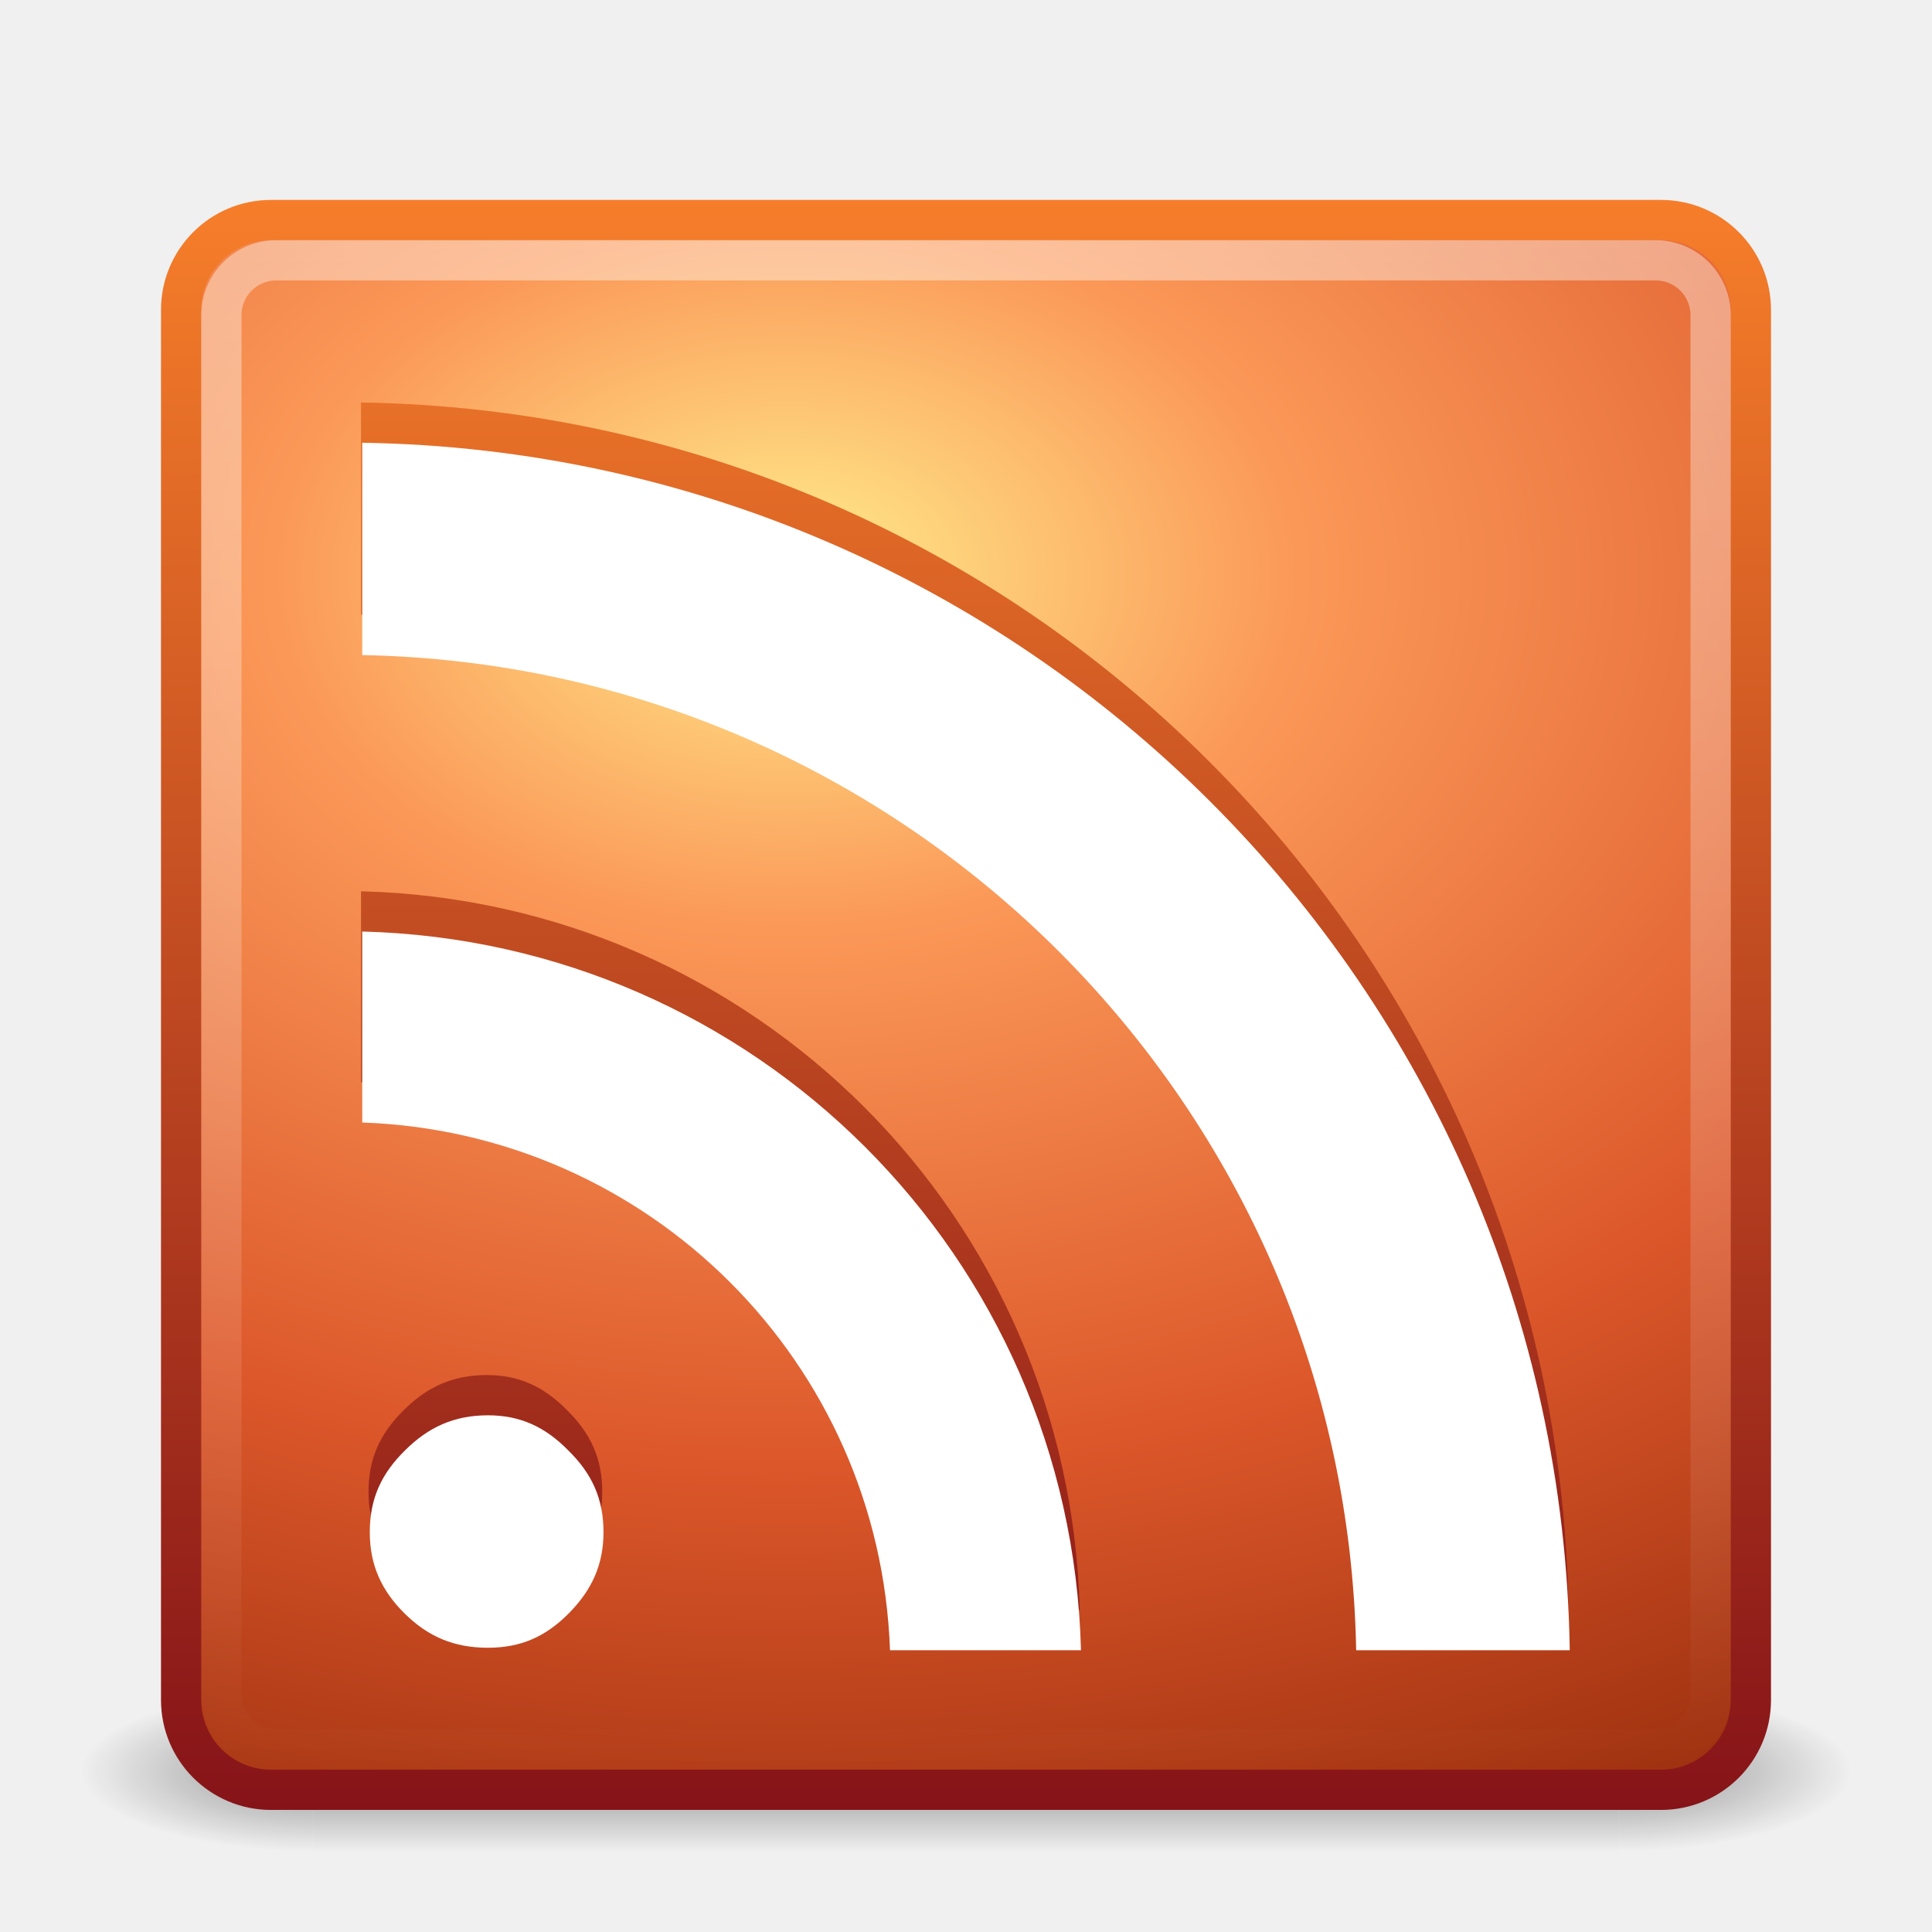
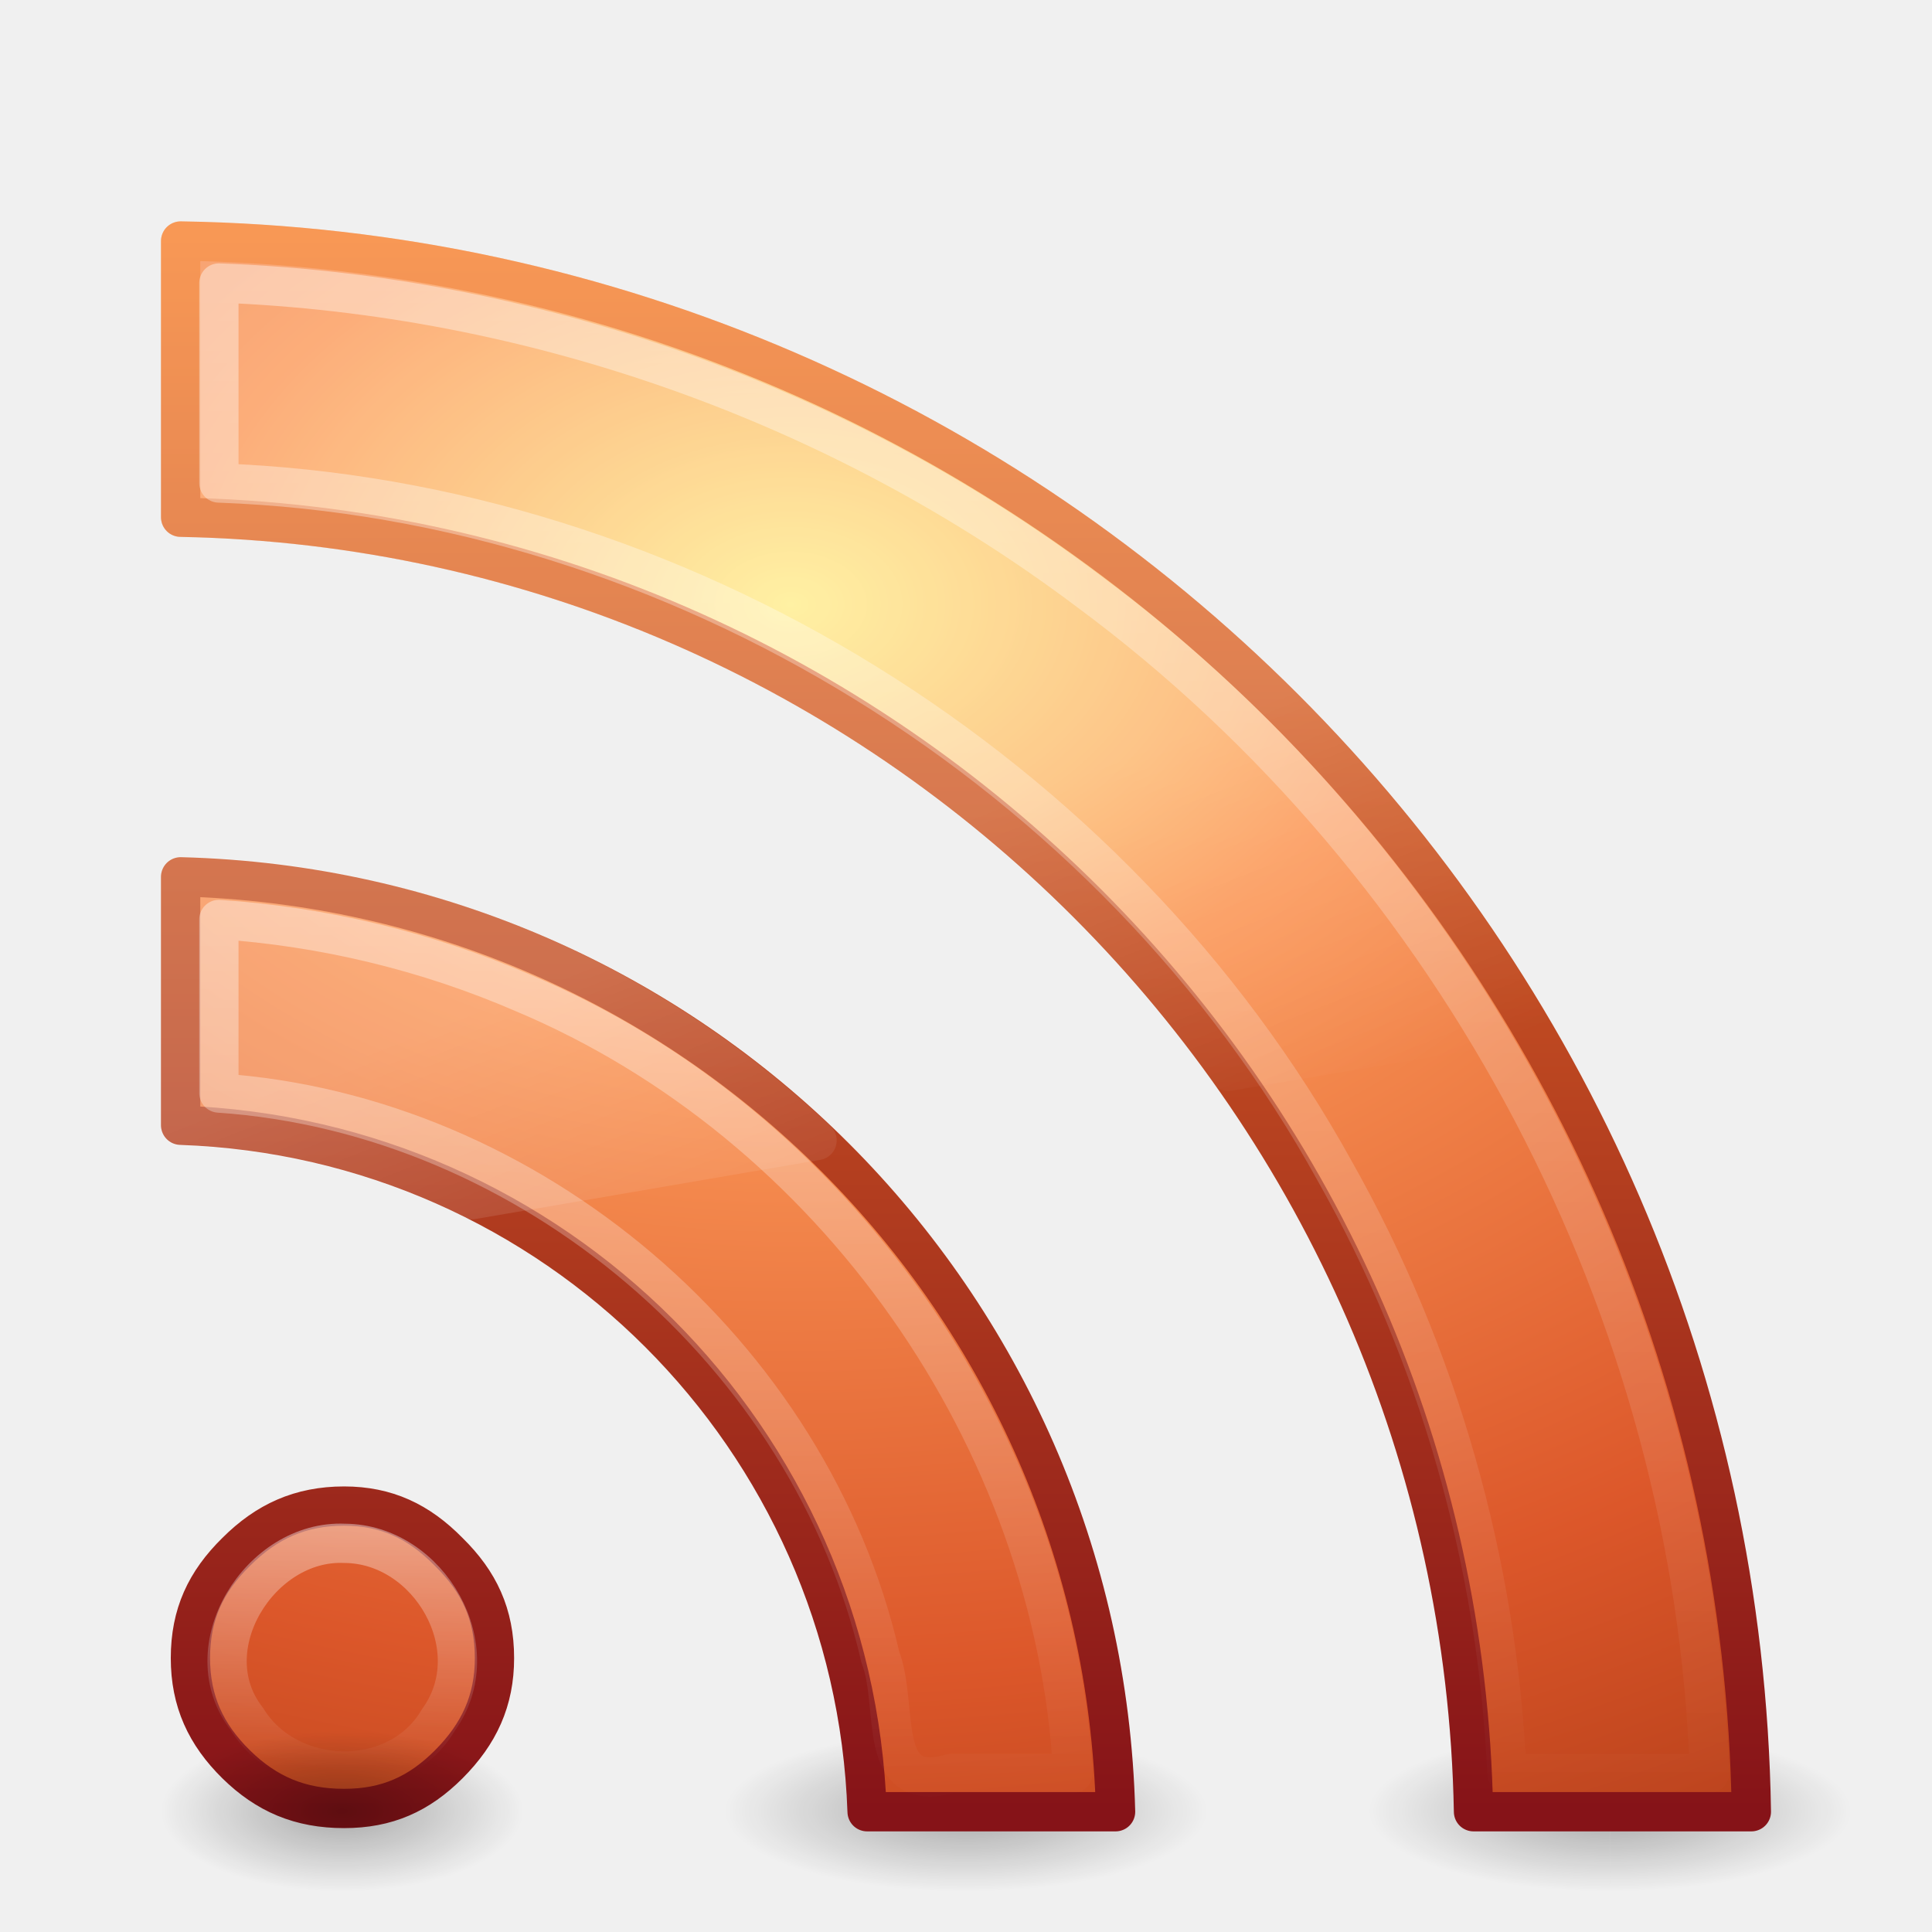
- <svg xmlns="http://www.w3.org/2000/svg" xmlns:xlink="http://www.w3.org/1999/xlink" version="1.0" width="48" height="48" id="svg9206">
-   <defs id="defs9208">
-     <linearGradient id="linearGradient3702">
-       <stop id="stop3704" style="stop-color:#000000;stop-opacity:0" offset="0" />
-       <stop id="stop3710" style="stop-color:#000000;stop-opacity:1" offset="0.5" />
-       <stop id="stop3706" style="stop-color:#000000;stop-opacity:0" offset="1" />
+ <svg xmlns="http://www.w3.org/2000/svg" xmlns:xlink="http://www.w3.org/1999/xlink" version="1.0" width="48" height="48" id="svg3637">
+   <defs id="defs3639">
+     <radialGradient cx="4.993" cy="43.5" r="2.5" fx="4.993" fy="43.5" id="radialGradient3627" xlink:href="#linearGradient3688" gradientUnits="userSpaceOnUse" gradientTransform="matrix(2.404541,0,0,0.8,27.98576,10.2)" />
+     <radialGradient cx="4.993" cy="43.5" r="2.5" fx="4.993" fy="43.5" id="radialGradient3625" xlink:href="#linearGradient3688" gradientUnits="userSpaceOnUse" gradientTransform="matrix(2.404541,0,0,0.8,-52.01425,-79.8)" />
+     <radialGradient cx="4.993" cy="43.5" r="2.5" fx="4.993" fy="43.5" id="radialGradient3598" xlink:href="#linearGradient3688" gradientUnits="userSpaceOnUse" gradientTransform="matrix(2.404541,0,0,0.8,27.98576,10.2)" />
+     <radialGradient cx="4.993" cy="43.5" r="2.5" fx="4.993" fy="43.5" id="radialGradient3613" xlink:href="#linearGradient3688" gradientUnits="userSpaceOnUse" gradientTransform="matrix(2.404541,0,0,0.8,-52.01425,-79.8)" />
+     <linearGradient id="linearGradient2490-113-765">
+       <stop id="stop3686" style="stop-color:#861318;stop-opacity:1" offset="0" />
+       <stop id="stop3688" style="stop-color:#f67e2a;stop-opacity:1" offset="1" />
    </linearGradient>
-     <linearGradient x1="25.058" y1="47.028" x2="25.058" y2="39.999" id="linearGradient2877" xlink:href="#linearGradient3702" gradientUnits="userSpaceOnUse" />
-     <radialGradient cx="4.993" cy="43.5" r="2.5" fx="4.993" fy="43.5" id="radialGradient2875" xlink:href="#linearGradient3688" gradientUnits="userSpaceOnUse" gradientTransform="matrix(2.003784,0,0,1.4,-20.01187,-104.4)" />
-     <linearGradient id="linearGradient3688">
-       <stop id="stop3690" style="stop-color:#000000;stop-opacity:1" offset="0" />
-       <stop id="stop3692" style="stop-color:#000000;stop-opacity:0" offset="1" />
-     </linearGradient>
-     <radialGradient cx="4.993" cy="43.5" r="2.5" fx="4.993" fy="43.5" id="radialGradient2873" xlink:href="#linearGradient3688" gradientUnits="userSpaceOnUse" gradientTransform="matrix(2.003784,0,0,1.4,27.98813,-17.4)" />
-     <linearGradient x1="24" y1="44" x2="24" y2="3.899" id="linearGradient2865" xlink:href="#linearGradient2490-113-765" gradientUnits="userSpaceOnUse" gradientTransform="translate(0,0.9674388)" />
+     <linearGradient x1="24" y1="44" x2="24" y2="3.899" id="linearGradient3209" xlink:href="#linearGradient2490-113-765" gradientUnits="userSpaceOnUse" gradientTransform="matrix(0.9756098,0,0,0.9756098,0.5853659,2.053599)" />
    <linearGradient id="linearGradient3839">
      <stop id="stop3841" style="stop-color:#ffed8c;stop-opacity:1" offset="0" />
      <stop id="stop3843" style="stop-color:#fb9858;stop-opacity:1" offset="0.262" />
      <stop id="stop3845" style="stop-color:#dc572a;stop-opacity:1" offset="0.661" />
      <stop id="stop3847" style="stop-color:#9f3110;stop-opacity:1" offset="1" />
    </linearGradient>
-     <radialGradient cx="12.011" cy="10.291" r="20" fx="12.011" fy="10.291" id="radialGradient2863" xlink:href="#linearGradient3839" gradientUnits="userSpaceOnUse" gradientTransform="matrix(5.6341942e-8,1.680083,-2.423533,1.0380855e-8,44.4784,-5.926735)" />
+     <radialGradient cx="12.011" cy="10.291" r="20" fx="12.011" fy="10.291" id="radialGradient3207" xlink:href="#linearGradient3839" gradientUnits="userSpaceOnUse" gradientTransform="matrix(5.8795466e-8,2.009974,-2.899403,0,49.48421,-9.127016)" />
+     <linearGradient x1="30.15" y1="5.07" x2="30.15" y2="44.02" id="linearGradient3226" xlink:href="#linearGradient3308-4-6" gradientUnits="userSpaceOnUse" gradientTransform="matrix(0.9756098,0,0,0.9756098,0.5853659,2.053599)" />
+     <linearGradient x1="15.8" y1="20.445" x2="15.8" y2="44.109" id="linearGradient3234" xlink:href="#linearGradient3308-4-6" gradientUnits="userSpaceOnUse" gradientTransform="matrix(0.9756098,0,0,0.9756098,0.5853659,2.053599)" />
    <linearGradient id="linearGradient3308-4-6">
      <stop id="stop3310-1-4" style="stop-color:#ffffff;stop-opacity:1" offset="0" />
      <stop id="stop3312-5-3" style="stop-color:#ffffff;stop-opacity:0" offset="1" />
    </linearGradient>
-     <linearGradient x1="24" y1="5" x2="24" y2="43" id="linearGradient2855" xlink:href="#linearGradient3308-4-6" gradientUnits="userSpaceOnUse" gradientTransform="translate(0,0.9674388)" />
-     <linearGradient x1="10.519" y1="42.467" x2="10.519" y2="0.557" id="linearGradient9196" xlink:href="#linearGradient2490-113-765" gradientUnits="userSpaceOnUse" gradientTransform="matrix(0.9517158,0,0,0.9526299,2.229506,4.372326)" />
-     <linearGradient x1="33.995" y1="45.463" x2="33.995" y2="6.005" id="linearGradient9204" xlink:href="#linearGradient2490-113-765" gradientUnits="userSpaceOnUse" />
-     <linearGradient id="linearGradient2490-113-765">
-       <stop id="stop3686" style="stop-color:#861318;stop-opacity:1" offset="0" />
-       <stop id="stop3688" style="stop-color:#f67e2a;stop-opacity:1" offset="1" />
+     <linearGradient x1="9.65" y1="36.845" x2="9.65" y2="42.995" id="linearGradient3236" xlink:href="#linearGradient3308-4-6" gradientUnits="userSpaceOnUse" gradientTransform="matrix(0.9756098,0,0,0.9756098,0.5853659,2.053599)" />
+     <linearGradient id="linearGradient8265-821-176-38-919-66-249-7-7">
+       <stop id="stop2687-1-9" style="stop-color:#ffffff;stop-opacity:1" offset="0" />
+       <stop id="stop2689-5-4" style="stop-color:#ffffff;stop-opacity:0" offset="1" />
    </linearGradient>
-     <linearGradient x1="10.519" y1="42.467" x2="10.519" y2="0.557" id="linearGradient8638" xlink:href="#linearGradient2490-113-765" gradientUnits="userSpaceOnUse" gradientTransform="matrix(0.9517158,0,0,0.9526299,2.229506,4.372326)" />
+     <linearGradient x1="16.626" y1="15.298" x2="20.055" y2="24.628" id="linearGradient3569" xlink:href="#linearGradient8265-821-176-38-919-66-249-7-7" gradientUnits="userSpaceOnUse" gradientTransform="matrix(0.9578231,0,0,1.018283,4.401362,6.180054)" />
+     <linearGradient id="linearGradient3688">
+       <stop id="stop3690" style="stop-color:#000000;stop-opacity:1" offset="0" />
+       <stop id="stop3692" style="stop-color:#000000;stop-opacity:0" offset="1" />
+     </linearGradient>
+     <radialGradient cx="-8.312" cy="44.75" r="2.5" fx="-8.312" fy="44.75" id="radialGradient3631" xlink:href="#linearGradient3688" gradientUnits="userSpaceOnUse" gradientTransform="matrix(2.404541,0,0,0.8,27.98576,10.2)" />
  </defs>
  <g id="layer1">
-     <g transform="matrix(1.1,0,0,0.4444449,-2.400002,25.11107)" id="g2036" style="display:inline">
-       <g transform="matrix(1.052632,0,0,1.285713,-1.263158,-13.42854)" id="g3712" style="opacity:0.4">
-         <rect width="5" height="7" x="38" y="40" id="rect2801" style="fill:url(#radialGradient2873);fill-opacity:1;stroke:none" />
-         <rect width="5" height="7" x="-10" y="-47" transform="scale(-1,-1)" id="rect3696" style="fill:url(#radialGradient2875);fill-opacity:1;stroke:none" />
-         <rect width="28" height="7" x="10" y="40" id="rect3700" style="fill:url(#linearGradient2877);fill-opacity:1;stroke:none" />
-       </g>
+     <g transform="translate(-16,0)" id="g3619">
+       <rect width="6" height="4" x="-40" y="-47" transform="scale(-1,-1)" id="rect3621" style="opacity:0.3;fill:url(#radialGradient3625);fill-opacity:1;stroke:none" />
+       <rect width="6" height="4" x="40" y="43" id="rect3623" style="opacity:0.3;fill:url(#radialGradient3627);fill-opacity:1;stroke:none" />
    </g>
-     <rect width="39" height="39" rx="2.232" ry="2.232" x="4.5" y="5.467" id="rect5505" style="fill:url(#radialGradient2863);fill-opacity:1;stroke:url(#linearGradient2865);stroke-width:1;stroke-linecap:round;stroke-linejoin:round;stroke-miterlimit:4;stroke-dasharray:none;stroke-dashoffset:0;stroke-opacity:1" />
-     <rect width="37" height="37" rx="1.365" ry="1.365" x="5.5" y="6.467" id="rect6741" style="opacity:0.4;fill:none;stroke:url(#linearGradient2855);stroke-width:1;stroke-linecap:round;stroke-linejoin:round;stroke-miterlimit:4;stroke-dasharray:none;stroke-dashoffset:0;stroke-opacity:1" />
-     <path d="M 8.969,11 L 8.969,16.281 C 22.505,16.533 33.439,27.482 33.688,41.031 L 39,41.031 C 38.749,24.551 25.434,11.251 8.969,11 z M 8.969,23.156 L 8.969,27.906 C 16.113,28.155 21.845,33.881 22.094,41.031 L 26.844,41.031 C 26.593,31.244 18.747,23.407 8.969,23.156 z M 12.094,35.188 C 11.256,35.188 10.612,35.482 10.031,36.062 C 9.45,36.634 9.156,37.255 9.156,38.094 C 9.156,38.919 9.452,39.556 10.031,40.125 C 10.609,40.693 11.249,40.969 12.094,40.969 C 12.912,40.969 13.525,40.694 14.094,40.125 C 14.676,39.542 14.969,38.906 14.969,38.094 C 14.969,37.255 14.675,36.634 14.094,36.062 C 13.522,35.48 12.905,35.188 12.094,35.188 z" transform="matrix(0.9989594,0,0,0.9989594,9.3327263e-3,-0.9885529)" id="path8685" style="font-size:13.59px;font-style:normal;font-variant:normal;font-weight:bold;font-stretch:normal;text-align:start;line-height:125%;writing-mode:lr-tb;text-anchor:start;opacity:1;fill:url(#linearGradient9204);fill-opacity:1;stroke:url(#linearGradient9196);stroke-width:0;stroke-linecap:round;stroke-linejoin:round;stroke-miterlimit:4;stroke-dasharray:none;stroke-opacity:1;font-family:Bitstream Vera Serif" />
-     <path d="M 8.969,11 L 8.969,16.281 C 22.505,16.533 33.439,27.482 33.688,41.031 L 39,41.031 C 38.749,24.551 25.434,11.251 8.969,11 z M 8.969,23.156 L 8.969,27.906 C 16.113,28.155 21.845,33.881 22.094,41.031 L 26.844,41.031 C 26.593,31.244 18.747,23.407 8.969,23.156 z M 12.094,35.188 C 11.256,35.188 10.612,35.482 10.031,36.062 C 9.45,36.634 9.156,37.255 9.156,38.094 C 9.156,38.919 9.452,39.556 10.031,40.125 C 10.609,40.693 11.249,40.969 12.094,40.969 C 12.912,40.969 13.525,40.694 14.094,40.125 C 14.676,39.542 14.969,38.906 14.969,38.094 C 14.969,37.255 14.675,36.634 14.094,36.062 C 13.522,35.48 12.905,35.188 12.094,35.188 z" transform="matrix(0.9989594,0,0,0.9989594,4.0582726e-2,1.144641e-2)" id="path8636" style="font-size:13.59px;font-style:normal;font-variant:normal;font-weight:bold;font-stretch:normal;text-align:start;line-height:125%;writing-mode:lr-tb;text-anchor:start;fill:#ffffff;fill-opacity:1;stroke:url(#linearGradient8638);stroke-width:0;stroke-linecap:round;stroke-linejoin:round;stroke-miterlimit:4;stroke-dasharray:none;stroke-opacity:1;font-family:Bitstream Vera Serif" />
+     <g id="g3615">
+       <rect width="6" height="4" x="-40" y="-47" transform="scale(-1,-1)" id="rect3611" style="opacity:0.3;fill:url(#radialGradient3613);fill-opacity:1;stroke:none" />
+       <rect width="6" height="4" x="40" y="43" id="rect2801" style="opacity:0.3;fill:url(#radialGradient3598);fill-opacity:1;stroke:none" />
+     </g>
+     <path d="M 4.488,5.988 L 4.488,12.851 C 22.077,13.178 36.286,27.406 36.609,45.012 L 43.512,45.012 C 43.186,23.596 25.884,6.314 4.488,5.988 z M 4.488,21.784 L 4.488,27.957 C 13.772,28.28 21.22,35.72 21.543,45.012 L 27.716,45.012 C 27.39,32.294 17.194,22.11 4.488,21.784 z M 8.549,37.418 C 7.46,37.419 6.623,37.801 5.868,38.556 C 5.113,39.298 4.731,40.105 4.731,41.195 C 4.731,42.268 5.116,43.095 5.868,43.835 C 6.619,44.572 7.452,44.931 8.549,44.931 C 9.612,44.931 10.409,44.574 11.148,43.835 C 11.904,43.077 12.285,42.251 12.285,41.195 C 12.285,40.105 11.903,39.298 11.148,38.556 C 10.405,37.799 9.603,37.419 8.549,37.418 z" id="path8636" style="font-size:13.59px;font-style:normal;font-variant:normal;font-weight:bold;font-stretch:normal;text-align:start;line-height:125%;writing-mode:lr-tb;text-anchor:start;opacity:1;fill:url(#radialGradient3207);fill-opacity:1;fill-rule:nonzero;stroke:url(#linearGradient3209);stroke-width:0.976;stroke-linecap:round;stroke-linejoin:round;marker:none;marker-start:none;marker-mid:none;marker-end:none;stroke-miterlimit:4;stroke-dasharray:none;stroke-dashoffset:0;stroke-opacity:1;visibility:visible;display:inline;overflow:visible;enable-background:accumulate;font-family:Bitstream Vera Serif" />
+     <path d="M 5.438,7.031 C 5.438,8.688 5.438,10.344 5.438,12 C 16.814,12.411 27.661,19.136 33.16,29.092 C 35.735,33.655 37.207,38.829 37.438,44.062 C 39.115,44.062 40.792,44.062 42.469,44.062 C 42.1,32.606 36.258,21.502 27.045,14.688 C 20.837,10.017 13.2,7.319 5.438,7.031 z" id="path3232" style="font-size:13.59px;font-style:normal;font-variant:normal;font-weight:bold;font-stretch:normal;text-align:start;line-height:125%;writing-mode:lr-tb;text-anchor:start;opacity:0.4;fill:none;fill-opacity:1;fill-rule:nonzero;stroke:url(#linearGradient3226);stroke-width:0.976;stroke-linecap:round;stroke-linejoin:round;marker:none;marker-start:none;marker-mid:none;marker-end:none;stroke-miterlimit:4;stroke-dasharray:none;stroke-dashoffset:0;stroke-opacity:1;visibility:visible;display:inline;overflow:visible;enable-background:accumulate;font-family:Bitstream Vera Serif" />
+     <path d="M 5.438,22.844 C 5.438,24.281 5.438,25.719 5.438,27.156 C 13.176,27.682 20.136,33.613 21.872,41.173 C 22.348,42.407 21.731,44.609 23.634,44.062 C 24.641,44.062 25.649,44.062 26.656,44.062 C 26.193,35.715 20.707,27.912 12.998,24.671 C 10.607,23.635 8.037,23.019 5.438,22.844 z" id="path3230" style="font-size:13.59px;font-style:normal;font-variant:normal;font-weight:bold;font-stretch:normal;text-align:start;line-height:125%;writing-mode:lr-tb;text-anchor:start;opacity:0.4;fill:none;fill-opacity:1;fill-rule:nonzero;stroke:url(#linearGradient3234);stroke-width:0.976;stroke-linecap:round;stroke-linejoin:round;marker:none;marker-start:none;marker-mid:none;marker-end:none;stroke-miterlimit:4;stroke-dasharray:none;stroke-dashoffset:0;stroke-opacity:1;visibility:visible;display:inline;overflow:visible;enable-background:accumulate;font-family:Bitstream Vera Serif" />
+     <path d="M 8.562,38.344 C 6.461,38.248 4.768,40.957 6.134,42.71 C 7.164,44.386 9.877,44.465 10.892,42.732 C 12.176,40.96 10.661,38.353 8.562,38.344 z" id="path3219" style="font-size:13.59px;font-style:normal;font-variant:normal;font-weight:bold;font-stretch:normal;text-align:start;line-height:125%;writing-mode:lr-tb;text-anchor:start;opacity:0.4;fill:none;fill-opacity:1;fill-rule:nonzero;stroke:url(#linearGradient3236);stroke-width:0.976;stroke-linecap:round;stroke-linejoin:round;marker:none;marker-start:none;marker-mid:none;marker-end:none;stroke-miterlimit:4;stroke-dasharray:none;stroke-dashoffset:0;stroke-opacity:1;visibility:visible;display:inline;overflow:visible;enable-background:accumulate;font-family:Bitstream Vera Serif" />
+     <path d="M 4.469,5.5 C 4.203,5.512 3.994,5.734 4,6 L 4,12.844 C 3.997,12.977 4.049,13.106 4.143,13.2 C 4.238,13.295 4.367,13.346 4.5,13.344 C 15.087,13.541 24.384,18.85 30.125,26.906 C 30.24,27.062 30.436,27.135 30.625,27.094 L 38.062,25.844 C 38.212,25.808 38.337,25.704 38.398,25.562 C 38.46,25.421 38.451,25.259 38.375,25.125 C 31.474,13.53 18.908,5.72 4.5,5.5 C 4.49,5.5 4.479,5.5 4.469,5.5 z M 4.469,21.281 C 4.203,21.293 3.994,21.515 4,21.781 L 4,27.969 C 3.994,28.235 4.203,28.457 4.469,28.469 C 7.003,28.557 9.391,29.184 11.531,30.25 C 11.629,30.294 11.739,30.305 11.844,30.281 L 20.406,28.812 C 20.577,28.774 20.715,28.646 20.766,28.479 C 20.818,28.311 20.776,28.128 20.656,28 C 16.435,23.987 10.763,21.442 4.5,21.281 C 4.49,21.281 4.479,21.281 4.469,21.281 z" id="path3390" style="opacity:0.2;fill:url(#linearGradient3569);fill-opacity:1;fill-rule:evenodd;stroke:none;stroke-width:1;stroke-linecap:butt;stroke-linejoin:miter;marker:none;marker-start:none;marker-mid:none;marker-end:none;stroke-miterlimit:4;stroke-dasharray:none;stroke-dashoffset:0;stroke-opacity:1;visibility:visible;display:inline;overflow:visible;enable-background:accumulate" />
+     <path d="M 14,46 A 6,2 0 1 1 2,46 A 6,2 0 1 1 14,46 z" transform="matrix(0.75,0,0,1,2.5,-1)" id="path3629" style="opacity:0.3;fill:url(#radialGradient3631);fill-opacity:1;fill-rule:nonzero;stroke:none;stroke-width:1;stroke-linecap:butt;stroke-linejoin:miter;marker:none;marker-start:none;marker-mid:none;marker-end:none;stroke-miterlimit:4;stroke-dasharray:none;stroke-dashoffset:0;stroke-opacity:1;visibility:visible;display:inline;overflow:visible;enable-background:accumulate" />
  </g>
</svg>
